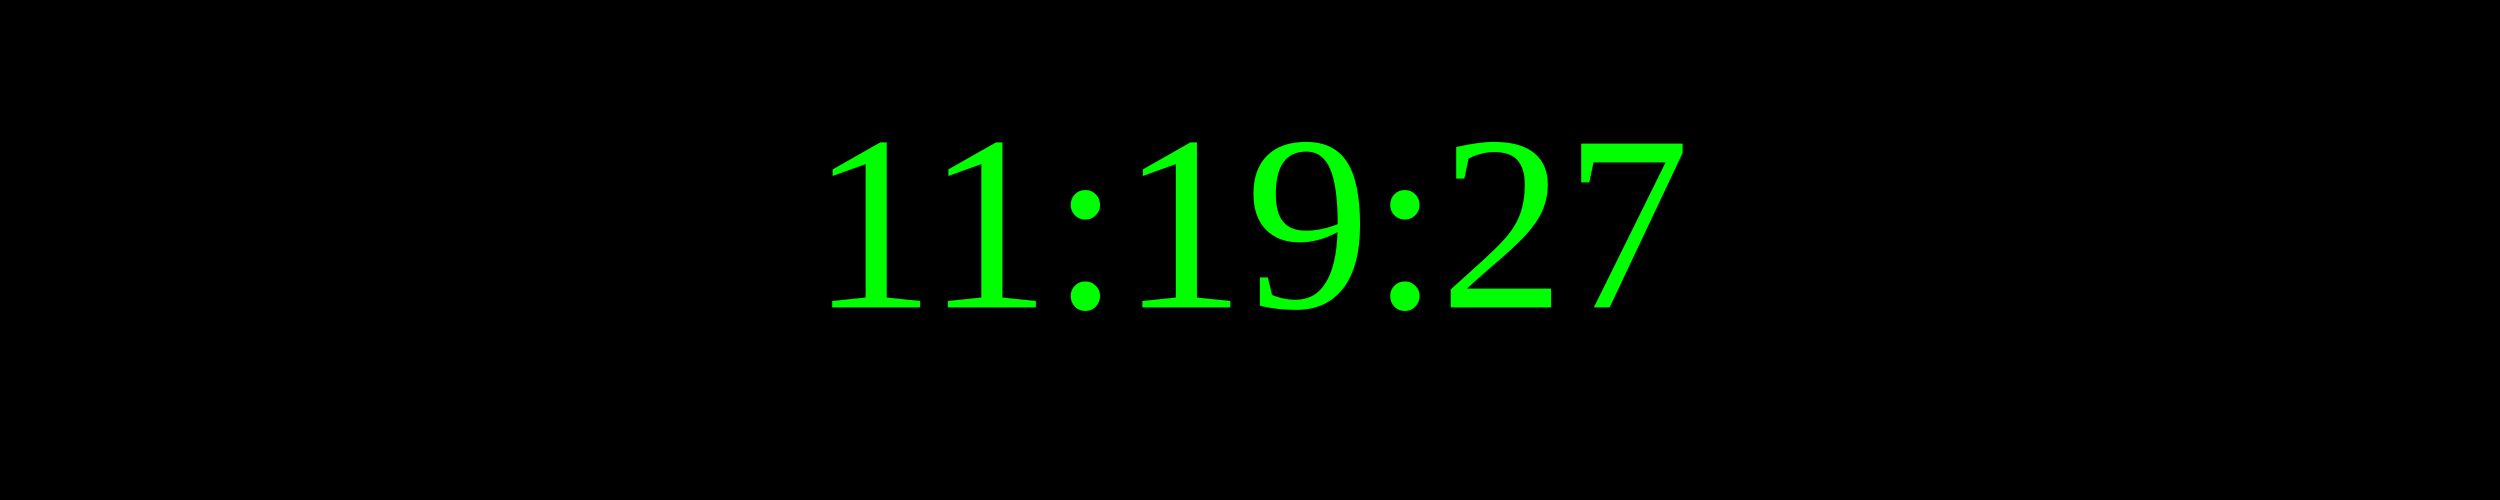
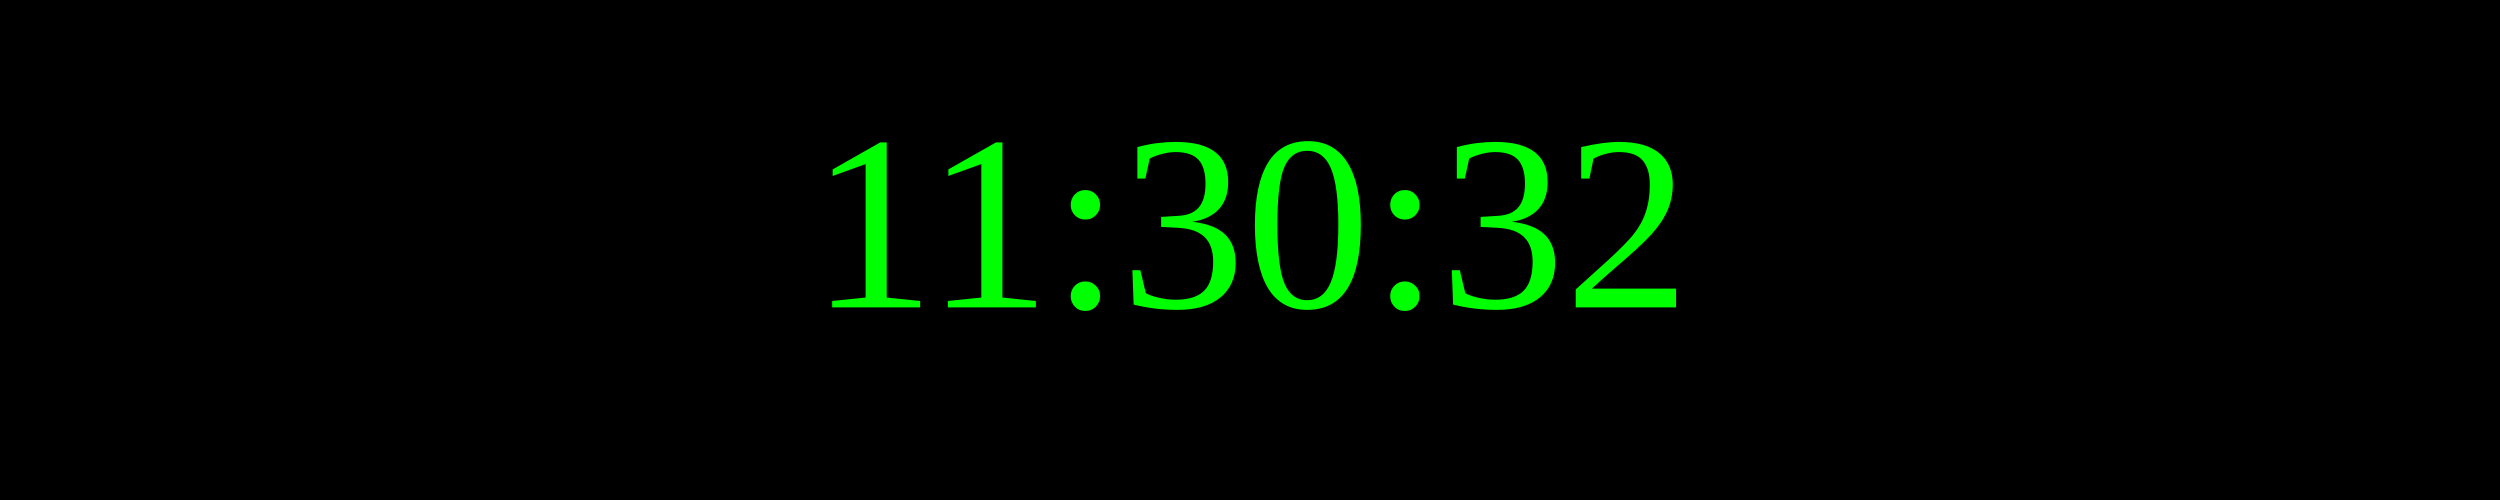
<svg xmlns="http://www.w3.org/2000/svg" width="250" height="50">
  <rect width="100%" height="100%" fill="black" />
  <text x="50%" y="50%" font-size="25" fill="lime" text-anchor="middle" dominant-baseline="middle">
- 11:19:27
+ 11:30:32
</text>
</svg>
